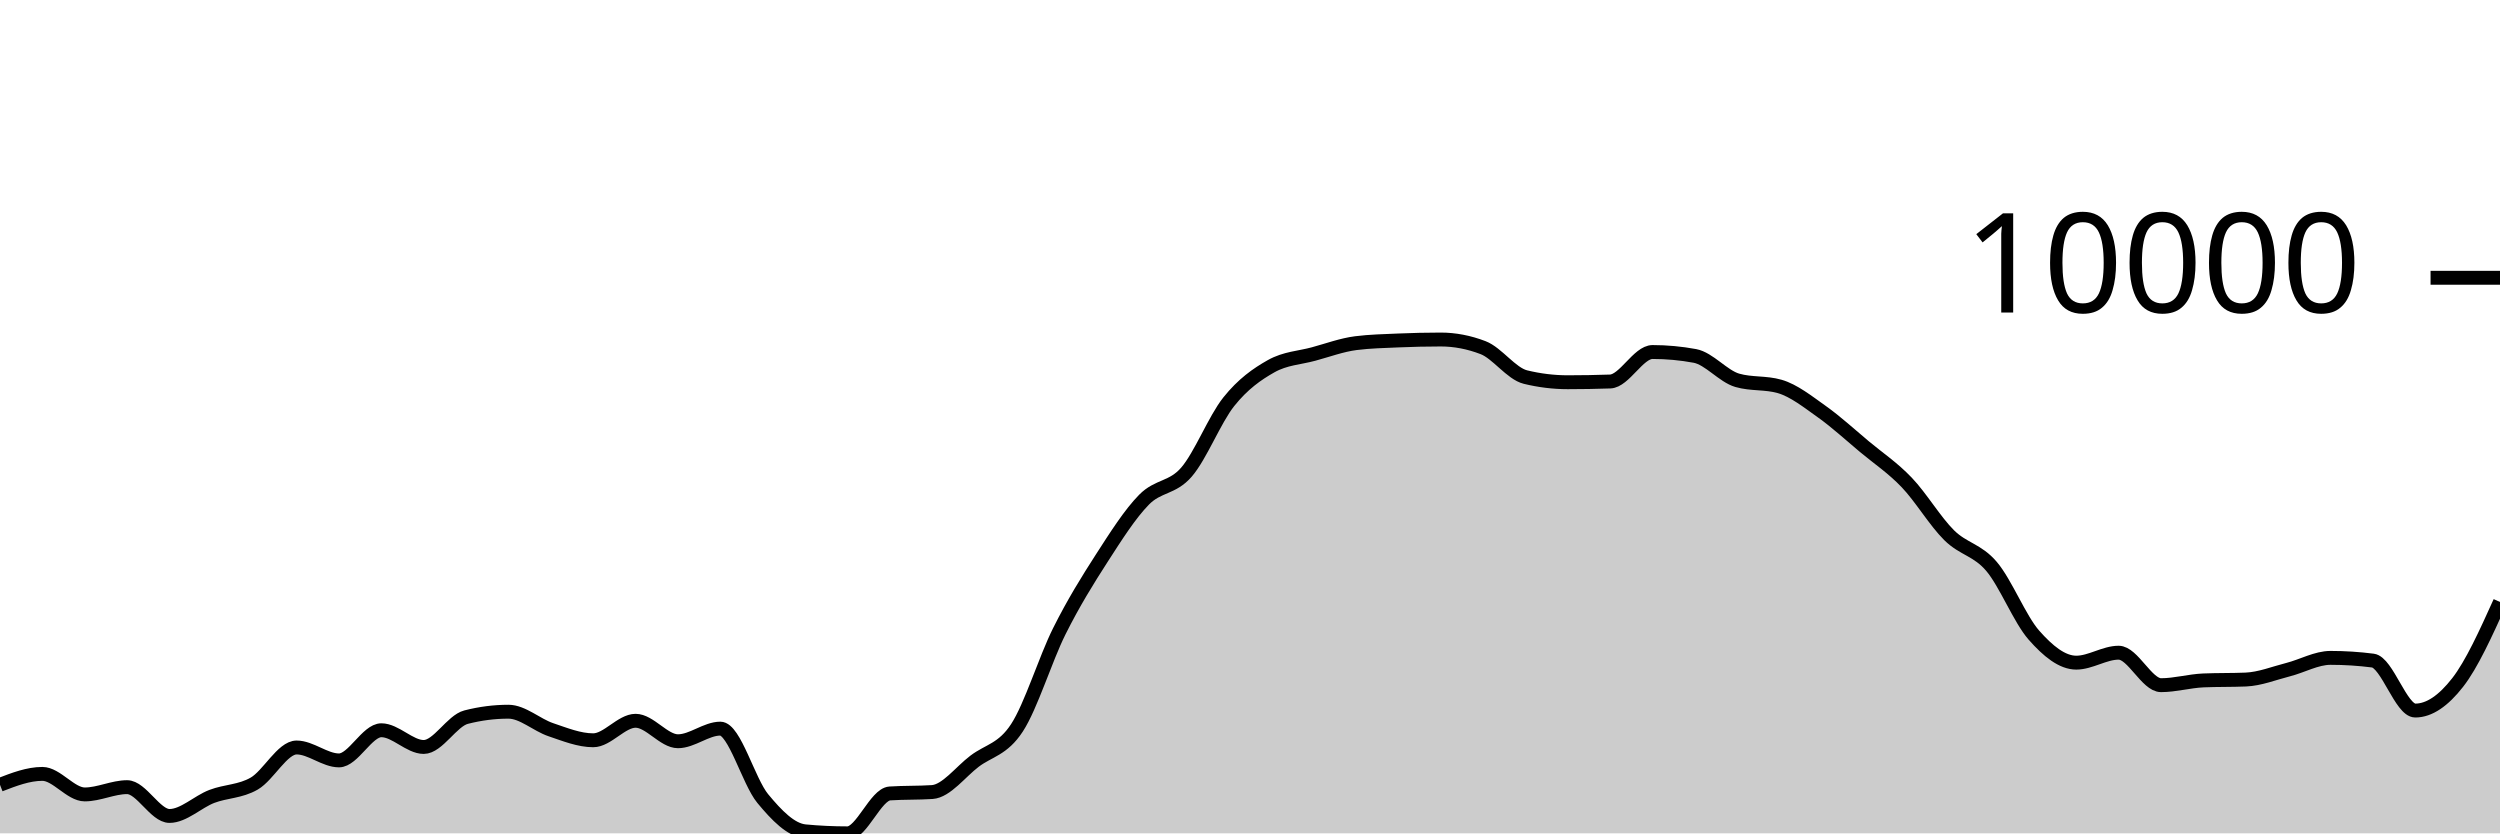
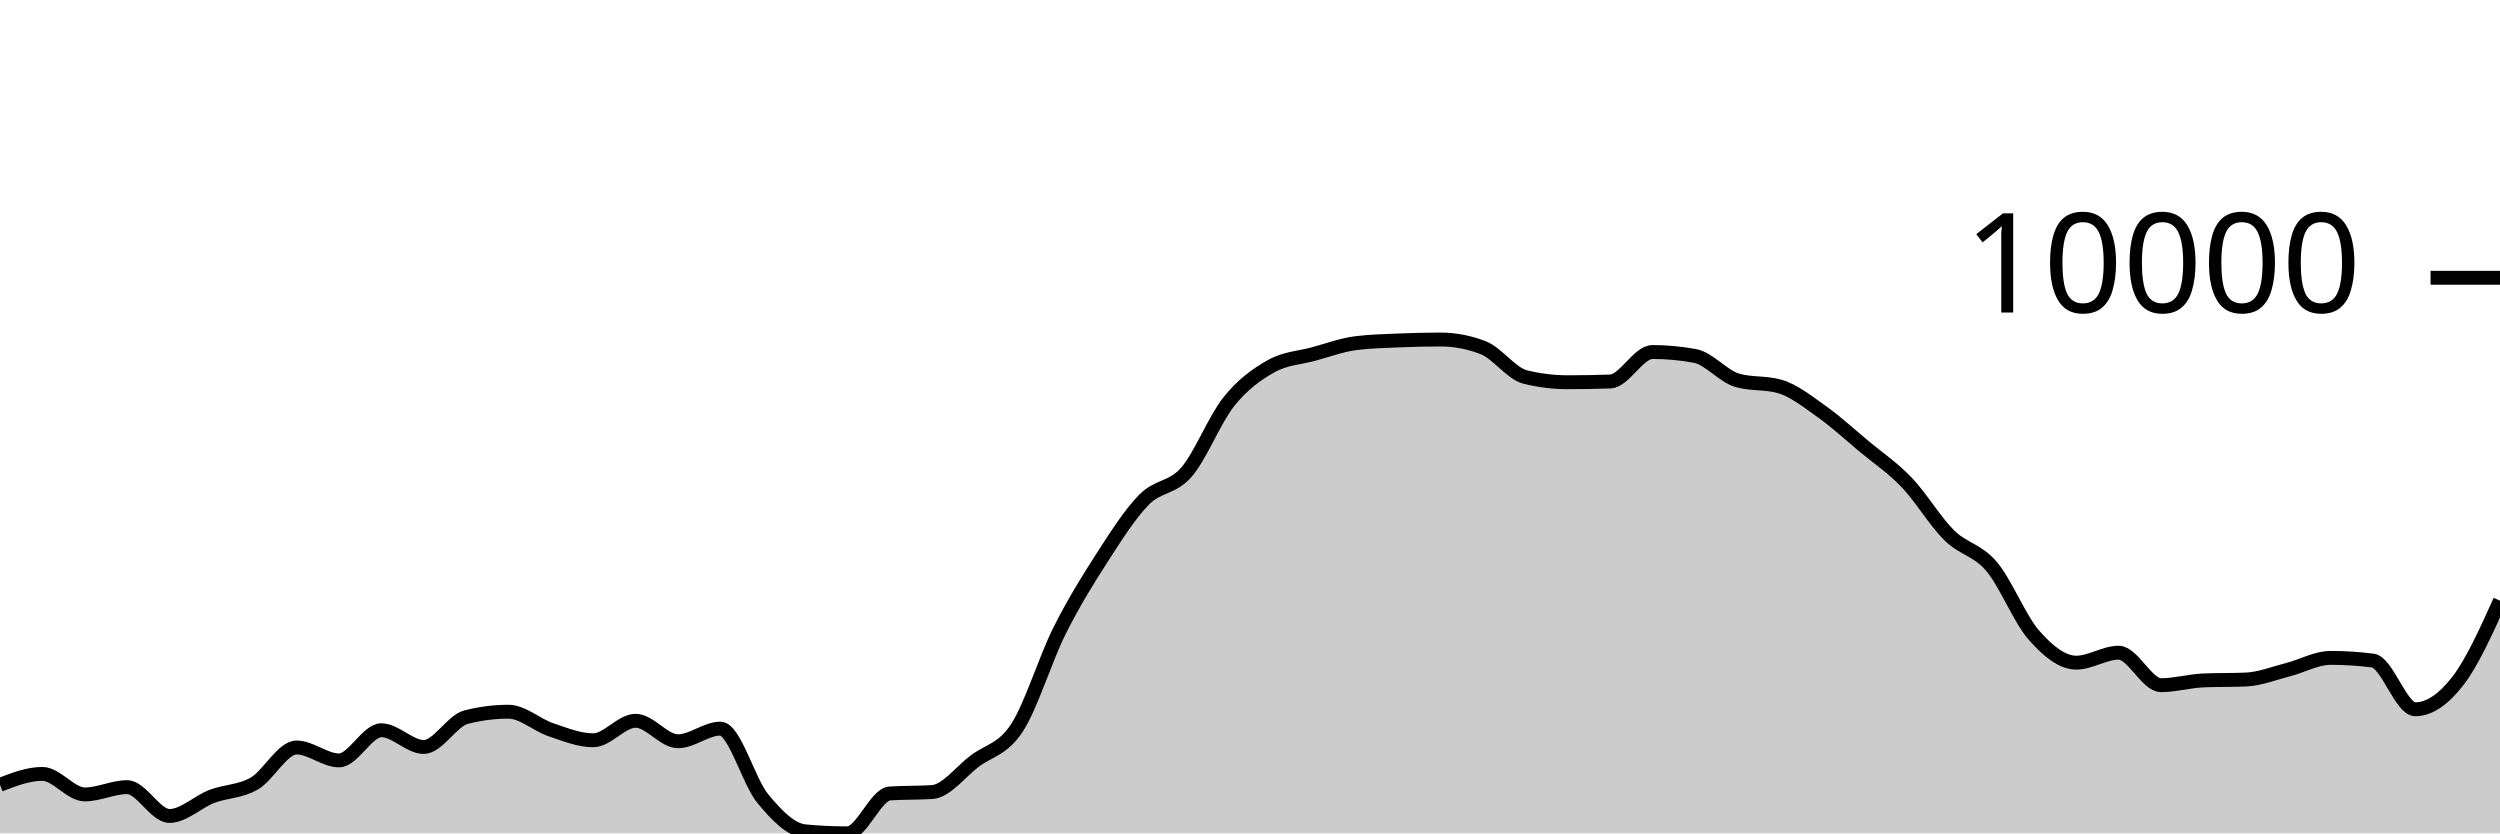
<svg xmlns="http://www.w3.org/2000/svg" viewBox="0 0 180 60">
  <g transform="translate(0,20)">
-     <path class="area" fill="rgba(0, 0, 0, 0.2)" d="M0,36.505C1.017,36.112,2.034,35.72,3.051,35.72C4.068,35.72,5.085,37.199,6.102,37.199C7.119,37.199,8.136,36.675,9.153,36.675C10.169,36.675,11.186,38.749,12.203,38.749C13.22,38.749,14.237,37.73,15.254,37.341C16.271,36.953,17.288,37.004,18.305,36.417C19.322,35.83,20.339,33.819,21.356,33.819C22.373,33.819,23.39,34.749,24.407,34.749C25.424,34.749,26.441,32.578,27.458,32.578C28.475,32.578,29.492,33.782,30.508,33.782C31.525,33.782,32.542,31.894,33.559,31.634C34.576,31.373,35.593,31.243,36.61,31.243C37.627,31.243,38.644,32.197,39.661,32.539C40.678,32.882,41.695,33.3,42.712,33.3C43.729,33.3,44.746,31.896,45.763,31.896C46.78,31.896,47.797,33.37,48.814,33.37C49.831,33.37,50.847,32.461,51.864,32.461C52.881,32.461,53.898,36.26,54.915,37.493C55.932,38.725,56.949,39.761,57.966,39.856C58.983,39.952,60,40,61.017,40C62.034,40,63.051,37.196,64.068,37.128C65.085,37.061,66.102,37.094,67.119,37.027C68.136,36.959,69.153,35.577,70.169,34.806C71.186,34.036,72.203,33.964,73.22,32.404C74.237,30.844,75.254,27.481,76.271,25.446C77.288,23.411,78.305,21.774,79.322,20.195C80.339,18.617,81.356,17.009,82.373,15.975C83.39,14.941,84.407,15.169,85.424,13.994C86.441,12.818,87.458,10.193,88.475,8.922C89.492,7.65,90.508,6.937,91.525,6.365C92.542,5.793,93.559,5.767,94.576,5.49C95.593,5.214,96.61,4.835,97.627,4.706C98.644,4.578,99.661,4.557,100.678,4.513C101.695,4.47,102.712,4.445,103.729,4.445C104.746,4.445,105.763,4.64,106.78,5.03C107.797,5.42,108.814,6.901,109.831,7.149C110.847,7.397,111.864,7.521,112.881,7.521C113.898,7.521,114.915,7.503,115.932,7.468C116.949,7.433,117.966,5.345,118.983,5.345C120,5.345,121.017,5.439,122.034,5.627C123.051,5.816,124.068,7.09,125.085,7.383C126.102,7.677,127.119,7.53,128.136,7.823C129.153,8.116,130.169,8.928,131.186,9.65C132.203,10.373,133.22,11.309,134.237,12.158C135.254,13.006,136.271,13.677,137.288,14.741C138.305,15.804,139.322,17.53,140.339,18.536C141.356,19.543,142.373,19.583,143.39,20.782C144.407,21.98,145.424,24.575,146.441,25.73C147.458,26.885,148.475,27.711,149.492,27.711C150.508,27.711,151.525,26.994,152.542,26.994C153.559,26.994,154.576,29.333,155.593,29.333C156.61,29.333,157.627,29.033,158.644,28.99C159.661,28.948,160.678,28.969,161.695,28.927C162.712,28.885,163.729,28.473,164.746,28.213C165.763,27.953,166.78,27.367,167.797,27.367C168.814,27.367,169.831,27.432,170.847,27.562C171.864,27.691,172.881,31.16,173.898,31.16C174.915,31.16,175.932,30.446,176.949,29.143C177.966,27.84,178.983,25.592,180,23.343L180,40C178.983,40,177.966,40,176.949,40C175.932,40,174.915,40,173.898,40C172.881,40,171.864,40,170.847,40C169.831,40,168.814,40,167.797,40C166.78,40,165.763,40,164.746,40C163.729,40,162.712,40,161.695,40C160.678,40,159.661,40,158.644,40C157.627,40,156.61,40,155.593,40C154.576,40,153.559,40,152.542,40C151.525,40,150.508,40,149.492,40C148.475,40,147.458,40,146.441,40C145.424,40,144.407,40,143.39,40C142.373,40,141.356,40,140.339,40C139.322,40,138.305,40,137.288,40C136.271,40,135.254,40,134.237,40C133.22,40,132.203,40,131.186,40C130.169,40,129.153,40,128.136,40C127.119,40,126.102,40,125.085,40C124.068,40,123.051,40,122.034,40C121.017,40,120,40,118.983,40C117.966,40,116.949,40,115.932,40C114.915,40,113.898,40,112.881,40C111.864,40,110.847,40,109.831,40C108.814,40,107.797,40,106.78,40C105.763,40,104.746,40,103.729,40C102.712,40,101.695,40,100.678,40C99.661,40,98.644,40,97.627,40C96.61,40,95.593,40,94.576,40C93.559,40,92.542,40,91.525,40C90.508,40,89.492,40,88.475,40C87.458,40,86.441,40,85.424,40C84.407,40,83.39,40,82.373,40C81.356,40,80.339,40,79.322,40C78.305,40,77.288,40,76.271,40C75.254,40,74.237,40,73.22,40C72.203,40,71.186,40,70.169,40C69.153,40,68.136,40,67.119,40C66.102,40,65.085,40,64.068,40C63.051,40,62.034,40,61.017,40C60,40,58.983,40,57.966,40C56.949,40,55.932,40,54.915,40C53.898,40,52.881,40,51.864,40C50.847,40,49.831,40,48.814,40C47.797,40,46.78,40,45.763,40C44.746,40,43.729,40,42.712,40C41.695,40,40.678,40,39.661,40C38.644,40,37.627,40,36.61,40C35.593,40,34.576,40,33.559,40C32.542,40,31.525,40,30.508,40C29.492,40,28.475,40,27.458,40C26.441,40,25.424,40,24.407,40C23.39,40,22.373,40,21.356,40C20.339,40,19.322,40,18.305,40C17.288,40,16.271,40,15.254,40C14.237,40,13.22,40,12.203,40C11.186,40,10.169,40,9.153,40C8.136,40,7.119,40,6.102,40C5.085,40,4.068,40,3.051,40C2.034,40,1.017,40,0,40Z" />
-     <path class="line" stroke="black" fill="none" d="M0,36.505C1.017,36.112,2.034,35.72,3.051,35.72C4.068,35.72,5.085,37.199,6.102,37.199C7.119,37.199,8.136,36.675,9.153,36.675C10.169,36.675,11.186,38.749,12.203,38.749C13.22,38.749,14.237,37.73,15.254,37.341C16.271,36.953,17.288,37.004,18.305,36.417C19.322,35.83,20.339,33.819,21.356,33.819C22.373,33.819,23.39,34.749,24.407,34.749C25.424,34.749,26.441,32.578,27.458,32.578C28.475,32.578,29.492,33.782,30.508,33.782C31.525,33.782,32.542,31.894,33.559,31.634C34.576,31.373,35.593,31.243,36.61,31.243C37.627,31.243,38.644,32.197,39.661,32.539C40.678,32.882,41.695,33.3,42.712,33.3C43.729,33.3,44.746,31.896,45.763,31.896C46.78,31.896,47.797,33.37,48.814,33.37C49.831,33.37,50.847,32.461,51.864,32.461C52.881,32.461,53.898,36.26,54.915,37.493C55.932,38.725,56.949,39.761,57.966,39.856C58.983,39.952,60,40,61.017,40C62.034,40,63.051,37.196,64.068,37.128C65.085,37.061,66.102,37.094,67.119,37.027C68.136,36.959,69.153,35.577,70.169,34.806C71.186,34.036,72.203,33.964,73.22,32.404C74.237,30.844,75.254,27.481,76.271,25.446C77.288,23.411,78.305,21.774,79.322,20.195C80.339,18.617,81.356,17.009,82.373,15.975C83.39,14.941,84.407,15.169,85.424,13.994C86.441,12.818,87.458,10.193,88.475,8.922C89.492,7.65,90.508,6.937,91.525,6.365C92.542,5.793,93.559,5.767,94.576,5.49C95.593,5.214,96.61,4.835,97.627,4.706C98.644,4.578,99.661,4.557,100.678,4.513C101.695,4.47,102.712,4.445,103.729,4.445C104.746,4.445,105.763,4.64,106.78,5.03C107.797,5.42,108.814,6.901,109.831,7.149C110.847,7.397,111.864,7.521,112.881,7.521C113.898,7.521,114.915,7.503,115.932,7.468C116.949,7.433,117.966,5.345,118.983,5.345C120,5.345,121.017,5.439,122.034,5.627C123.051,5.816,124.068,7.09,125.085,7.383C126.102,7.677,127.119,7.53,128.136,7.823C129.153,8.116,130.169,8.928,131.186,9.65C132.203,10.373,133.22,11.309,134.237,12.158C135.254,13.006,136.271,13.677,137.288,14.741C138.305,15.804,139.322,17.53,140.339,18.536C141.356,19.543,142.373,19.583,143.39,20.782C144.407,21.98,145.424,24.575,146.441,25.73C147.458,26.885,148.475,27.711,149.492,27.711C150.508,27.711,151.525,26.994,152.542,26.994C153.559,26.994,154.576,29.333,155.593,29.333C156.61,29.333,157.627,29.033,158.644,28.99C159.661,28.948,160.678,28.969,161.695,28.927C162.712,28.885,163.729,28.473,164.746,28.213C165.763,27.953,166.78,27.367,167.797,27.367C168.814,27.367,169.831,27.432,170.847,27.562C171.864,27.691,172.881,31.16,173.898,31.16C174.915,31.16,175.932,30.446,176.949,29.143C177.966,27.84,178.983,25.592,180,23.343" />
+     <path class="area" fill="rgba(0, 0, 0, 0.2)" d="M0,36.505C1.017,36.112,2.034,35.72,3.051,35.72C4.068,35.72,5.085,37.199,6.102,37.199C7.119,37.199,8.136,36.675,9.153,36.675C10.169,36.675,11.186,38.749,12.203,38.749C13.22,38.749,14.237,37.73,15.254,37.341C16.271,36.953,17.288,37.004,18.305,36.417C19.322,35.83,20.339,33.819,21.356,33.819C22.373,33.819,23.39,34.749,24.407,34.749C25.424,34.749,26.441,32.578,27.458,32.578C28.475,32.578,29.492,33.782,30.508,33.782C31.525,33.782,32.542,31.894,33.559,31.634C34.576,31.373,35.593,31.243,36.61,31.243C37.627,31.243,38.644,32.197,39.661,32.539C40.678,32.882,41.695,33.3,42.712,33.3C43.729,33.3,44.746,31.896,45.763,31.896C46.78,31.896,47.797,33.37,48.814,33.37C49.831,33.37,50.847,32.461,51.864,32.461C52.881,32.461,53.898,36.26,54.915,37.493C55.932,38.725,56.949,39.761,57.966,39.856C58.983,39.952,60,40,61.017,40C62.034,40,63.051,37.196,64.068,37.128C65.085,37.061,66.102,37.094,67.119,37.027C68.136,36.959,69.153,35.577,70.169,34.806C71.186,34.036,72.203,33.964,73.22,32.404C74.237,30.844,75.254,27.481,76.271,25.446C77.288,23.411,78.305,21.774,79.322,20.195C80.339,18.617,81.356,17.009,82.373,15.975C83.39,14.941,84.407,15.169,85.424,13.994C86.441,12.818,87.458,10.193,88.475,8.922C89.492,7.65,90.508,6.937,91.525,6.365C92.542,5.793,93.559,5.767,94.576,5.49C95.593,5.214,96.61,4.835,97.627,4.706C98.644,4.578,99.661,4.557,100.678,4.513C101.695,4.47,102.712,4.445,103.729,4.445C104.746,4.445,105.763,4.64,106.78,5.03C107.797,5.42,108.814,6.901,109.831,7.149C110.847,7.397,111.864,7.521,112.881,7.521C113.898,7.521,114.915,7.503,115.932,7.468C116.949,7.433,117.966,5.345,118.983,5.345C120,5.345,121.017,5.439,122.034,5.627C123.051,5.816,124.068,7.09,125.085,7.383C126.102,7.677,127.119,7.53,128.136,7.823C129.153,8.116,130.169,8.928,131.186,9.65C132.203,10.373,133.22,11.309,134.237,12.158C135.254,13.006,136.271,13.677,137.288,14.741C138.305,15.804,139.322,17.53,140.339,18.536C141.356,19.543,142.373,19.583,143.39,20.782C144.407,21.98,145.424,24.575,146.441,25.73C147.458,26.885,148.475,27.711,149.492,27.711C150.508,27.711,151.525,26.994,152.542,26.994C153.559,26.994,154.576,29.333,155.593,29.333C156.61,29.333,157.627,29.033,158.644,28.99C159.661,28.948,160.678,28.969,161.695,28.927C162.712,28.885,163.729,28.473,164.746,28.213C165.763,27.953,166.78,27.367,167.797,27.367C168.814,27.367,169.831,27.432,170.847,27.562C171.864,27.691,172.881,31.067,173.898,31.067C174.915,31.067,175.932,30.355,176.949,29.052C177.966,27.749,178.983,25.5,180,23.25L180,40C178.983,40,177.966,40,176.949,40C175.932,40,174.915,40,173.898,40C172.881,40,171.864,40,170.847,40C169.831,40,168.814,40,167.797,40C166.78,40,165.763,40,164.746,40C163.729,40,162.712,40,161.695,40C160.678,40,159.661,40,158.644,40C157.627,40,156.61,40,155.593,40C154.576,40,153.559,40,152.542,40C151.525,40,150.508,40,149.492,40C148.475,40,147.458,40,146.441,40C145.424,40,144.407,40,143.39,40C142.373,40,141.356,40,140.339,40C139.322,40,138.305,40,137.288,40C136.271,40,135.254,40,134.237,40C133.22,40,132.203,40,131.186,40C130.169,40,129.153,40,128.136,40C127.119,40,126.102,40,125.085,40C124.068,40,123.051,40,122.034,40C121.017,40,120,40,118.983,40C117.966,40,116.949,40,115.932,40C114.915,40,113.898,40,112.881,40C111.864,40,110.847,40,109.831,40C108.814,40,107.797,40,106.78,40C105.763,40,104.746,40,103.729,40C102.712,40,101.695,40,100.678,40C99.661,40,98.644,40,97.627,40C96.61,40,95.593,40,94.576,40C93.559,40,92.542,40,91.525,40C90.508,40,89.492,40,88.475,40C87.458,40,86.441,40,85.424,40C84.407,40,83.39,40,82.373,40C81.356,40,80.339,40,79.322,40C78.305,40,77.288,40,76.271,40C75.254,40,74.237,40,73.22,40C72.203,40,71.186,40,70.169,40C69.153,40,68.136,40,67.119,40C66.102,40,65.085,40,64.068,40C63.051,40,62.034,40,61.017,40C60,40,58.983,40,57.966,40C56.949,40,55.932,40,54.915,40C53.898,40,52.881,40,51.864,40C50.847,40,49.831,40,48.814,40C47.797,40,46.78,40,45.763,40C44.746,40,43.729,40,42.712,40C41.695,40,40.678,40,39.661,40C38.644,40,37.627,40,36.61,40C35.593,40,34.576,40,33.559,40C32.542,40,31.525,40,30.508,40C29.492,40,28.475,40,27.458,40C26.441,40,25.424,40,24.407,40C23.39,40,22.373,40,21.356,40C20.339,40,19.322,40,18.305,40C17.288,40,16.271,40,15.254,40C14.237,40,13.22,40,12.203,40C11.186,40,10.169,40,9.153,40C8.136,40,7.119,40,6.102,40C5.085,40,4.068,40,3.051,40C2.034,40,1.017,40,0,40Z" />
+     <path class="line" stroke="black" fill="none" d="M0,36.505C1.017,36.112,2.034,35.72,3.051,35.72C4.068,35.72,5.085,37.199,6.102,37.199C7.119,37.199,8.136,36.675,9.153,36.675C10.169,36.675,11.186,38.749,12.203,38.749C13.22,38.749,14.237,37.73,15.254,37.341C16.271,36.953,17.288,37.004,18.305,36.417C19.322,35.83,20.339,33.819,21.356,33.819C22.373,33.819,23.39,34.749,24.407,34.749C25.424,34.749,26.441,32.578,27.458,32.578C28.475,32.578,29.492,33.782,30.508,33.782C31.525,33.782,32.542,31.894,33.559,31.634C34.576,31.373,35.593,31.243,36.61,31.243C37.627,31.243,38.644,32.197,39.661,32.539C40.678,32.882,41.695,33.3,42.712,33.3C43.729,33.3,44.746,31.896,45.763,31.896C46.78,31.896,47.797,33.37,48.814,33.37C49.831,33.37,50.847,32.461,51.864,32.461C52.881,32.461,53.898,36.26,54.915,37.493C55.932,38.725,56.949,39.761,57.966,39.856C58.983,39.952,60,40,61.017,40C62.034,40,63.051,37.196,64.068,37.128C65.085,37.061,66.102,37.094,67.119,37.027C68.136,36.959,69.153,35.577,70.169,34.806C71.186,34.036,72.203,33.964,73.22,32.404C74.237,30.844,75.254,27.481,76.271,25.446C77.288,23.411,78.305,21.774,79.322,20.195C80.339,18.617,81.356,17.009,82.373,15.975C83.39,14.941,84.407,15.169,85.424,13.994C86.441,12.818,87.458,10.193,88.475,8.922C89.492,7.65,90.508,6.937,91.525,6.365C92.542,5.793,93.559,5.767,94.576,5.49C95.593,5.214,96.61,4.835,97.627,4.706C98.644,4.578,99.661,4.557,100.678,4.513C101.695,4.47,102.712,4.445,103.729,4.445C104.746,4.445,105.763,4.64,106.78,5.03C107.797,5.42,108.814,6.901,109.831,7.149C110.847,7.397,111.864,7.521,112.881,7.521C113.898,7.521,114.915,7.503,115.932,7.468C116.949,7.433,117.966,5.345,118.983,5.345C120,5.345,121.017,5.439,122.034,5.627C123.051,5.816,124.068,7.09,125.085,7.383C126.102,7.677,127.119,7.53,128.136,7.823C129.153,8.116,130.169,8.928,131.186,9.65C132.203,10.373,133.22,11.309,134.237,12.158C135.254,13.006,136.271,13.677,137.288,14.741C138.305,15.804,139.322,17.53,140.339,18.536C141.356,19.543,142.373,19.583,143.39,20.782C144.407,21.98,145.424,24.575,146.441,25.73C147.458,26.885,148.475,27.711,149.492,27.711C150.508,27.711,151.525,26.994,152.542,26.994C153.559,26.994,154.576,29.333,155.593,29.333C156.61,29.333,157.627,29.033,158.644,28.99C159.661,28.948,160.678,28.969,161.695,28.927C162.712,28.885,163.729,28.473,164.746,28.213C165.763,27.953,166.78,27.367,167.797,27.367C168.814,27.367,169.831,27.432,170.847,27.562C171.864,27.691,172.881,31.067,173.898,31.067C174.915,31.067,175.932,30.355,176.949,29.052C177.966,27.749,178.983,25.5,180,23.25" />
    <path class="axis-ceiling" stroke-width="1" stroke="black" fill="none" d="M175,0L180,0" />
    <text class="axis-ceiling-label" font-family="sans-serif" text-anchor="end" font-size="10px" x="170" y="2.5">10000</text>
  </g>
</svg>
